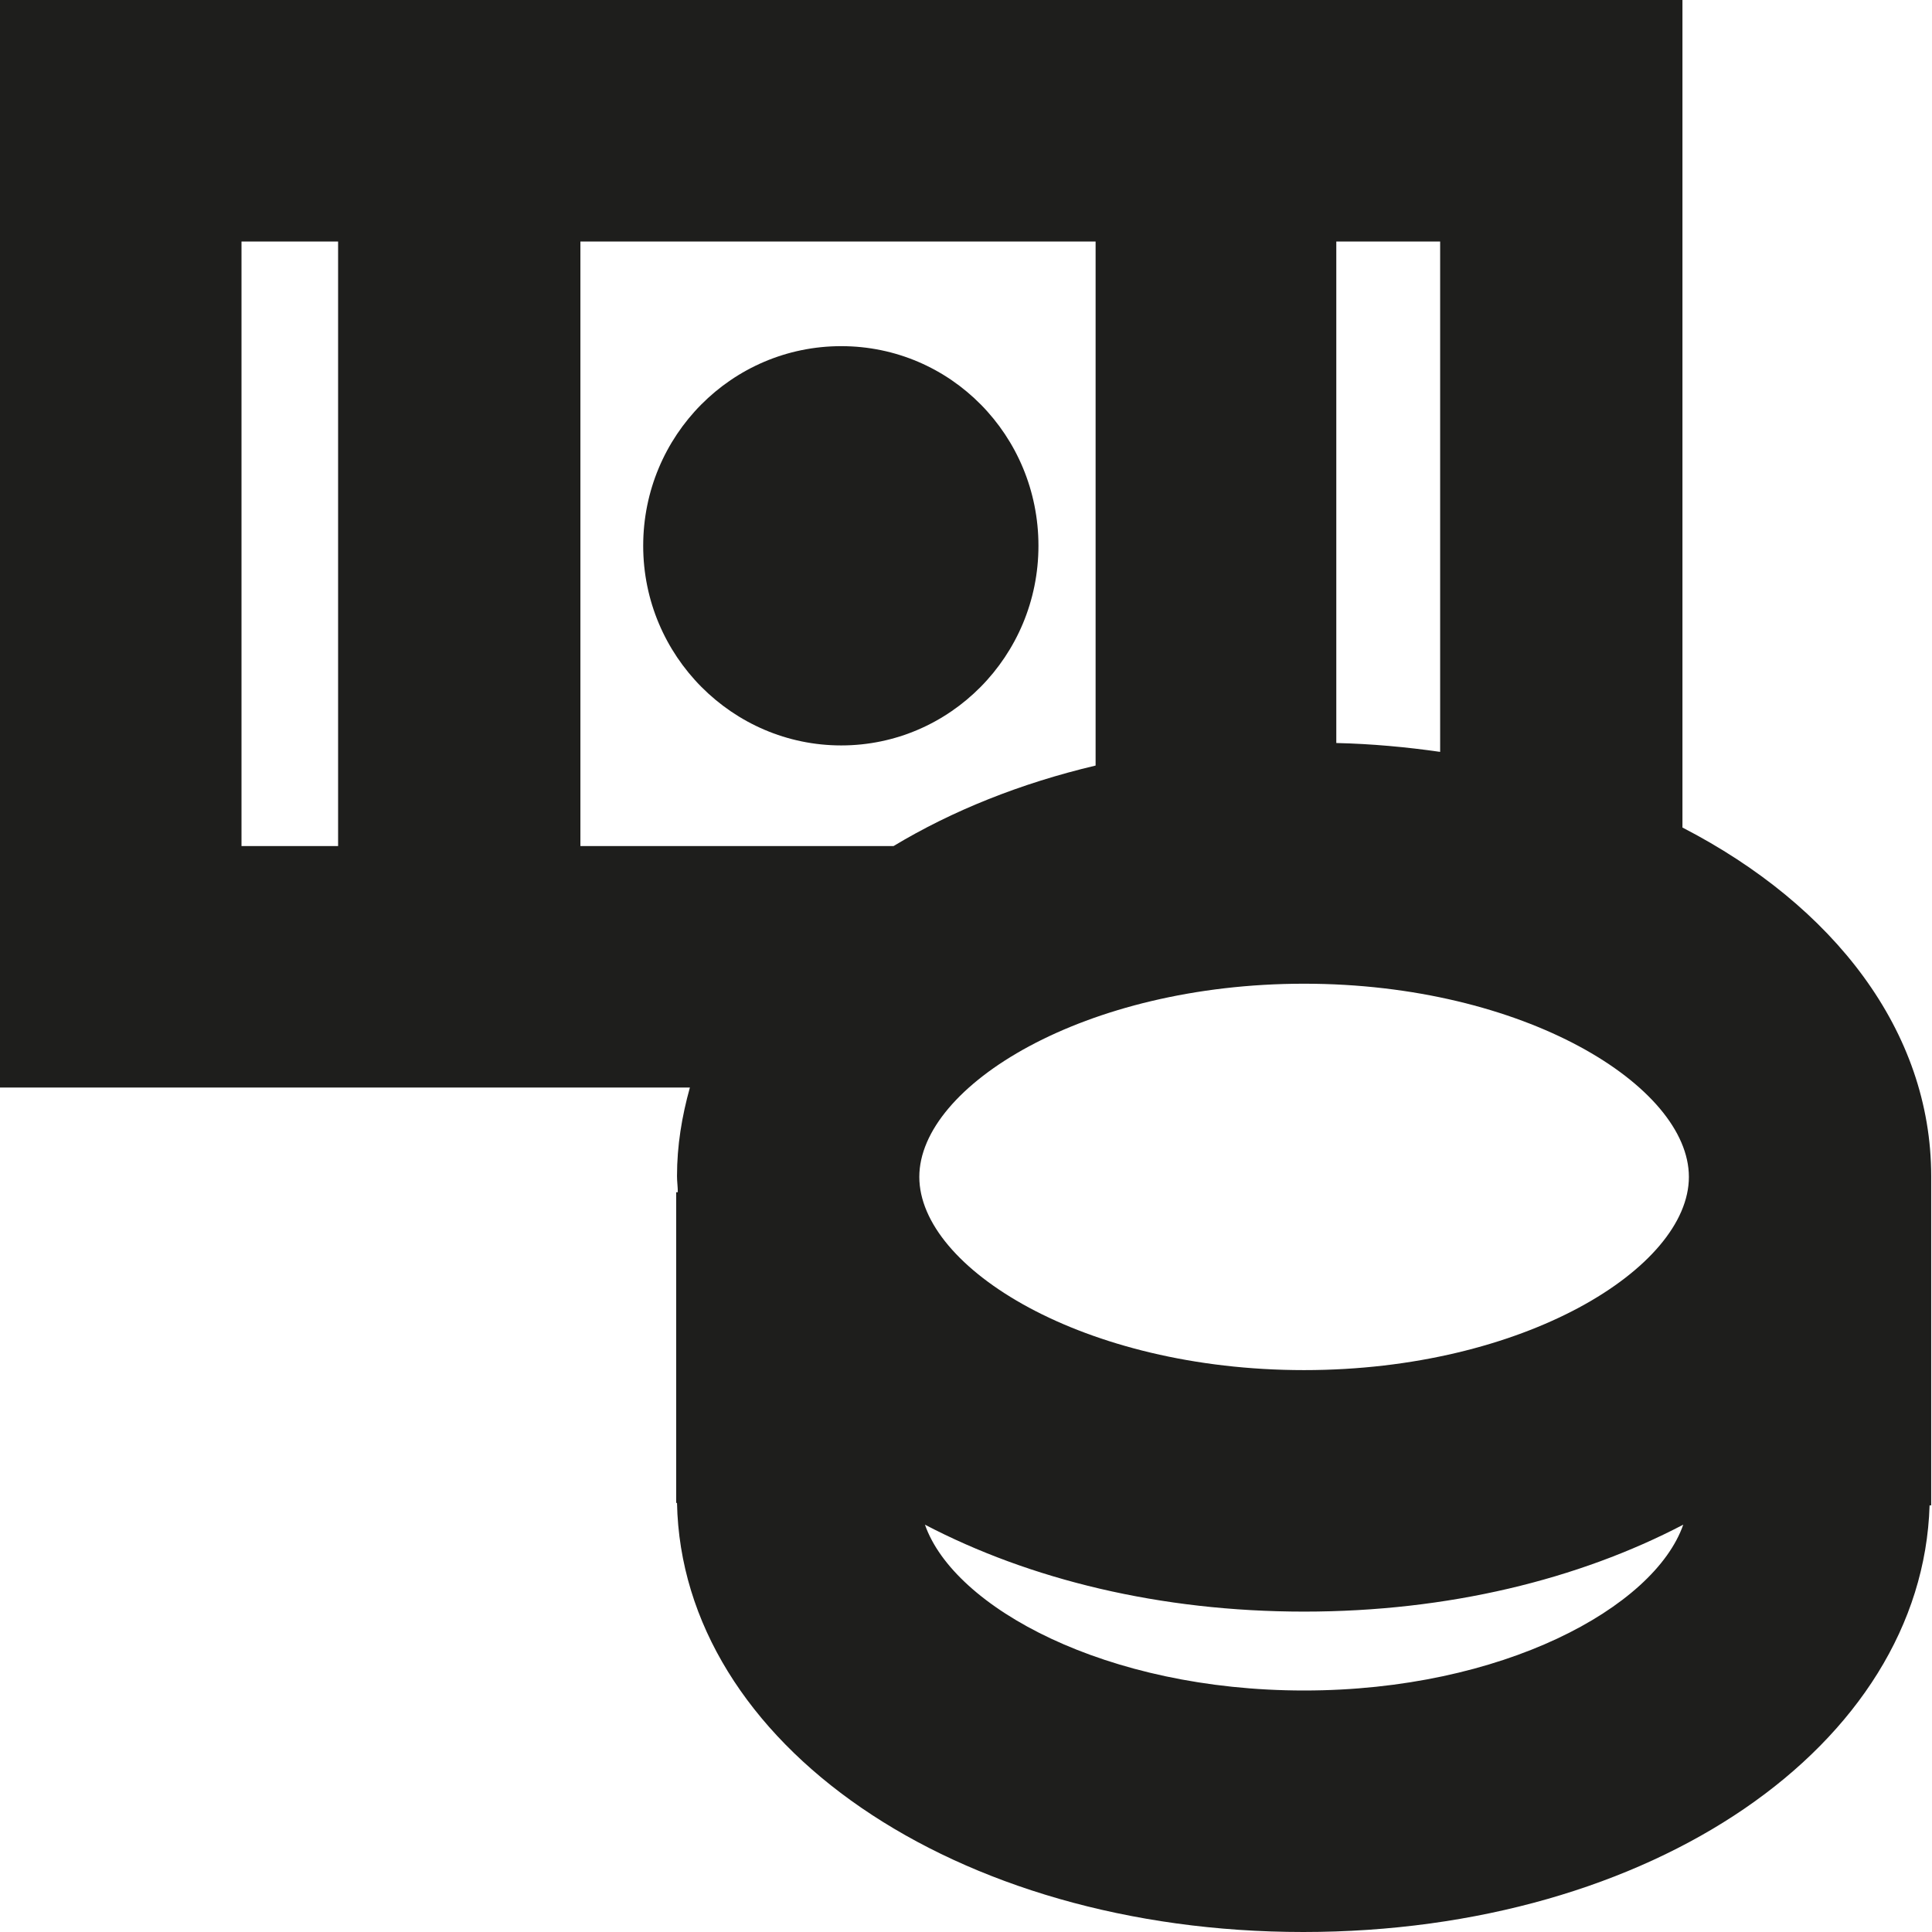
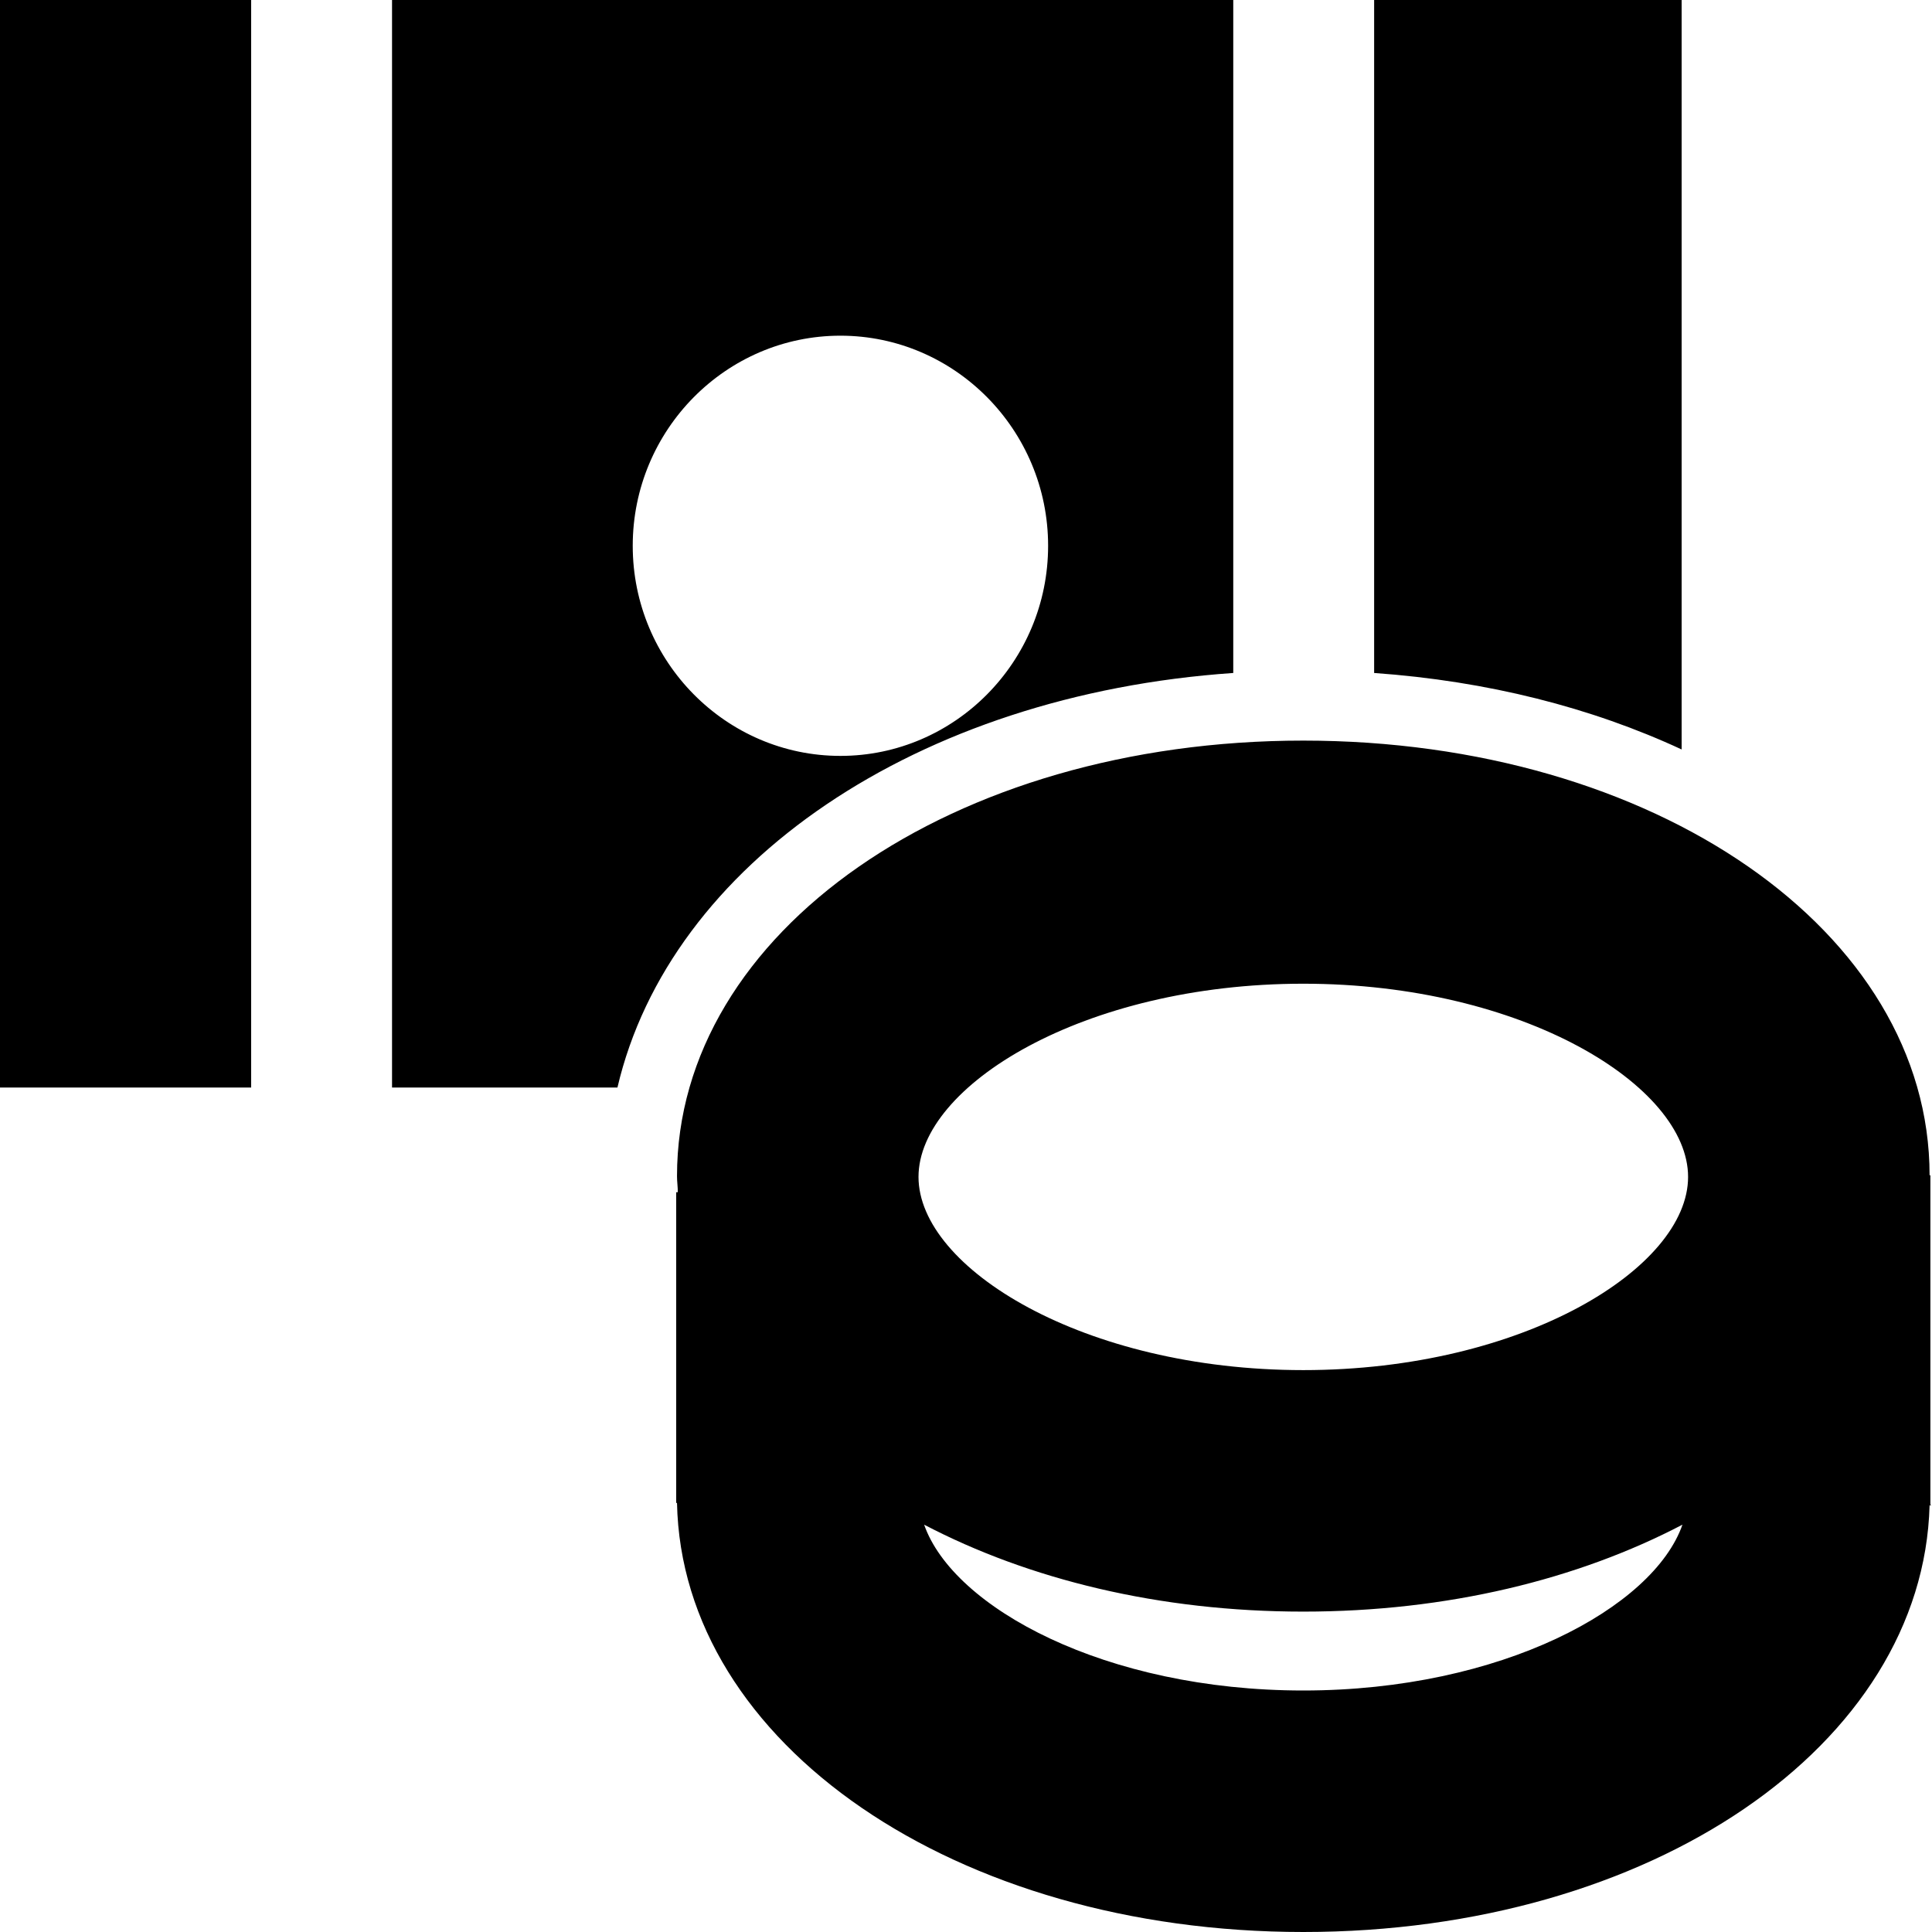
<svg xmlns="http://www.w3.org/2000/svg" viewBox="0 0 24 24">
-   <path fill="#1e1e1c" d="M24 14.61h-.01c0-1.8-1.21-3.36-3.09-4.33V0H0v13.51h8.57c-.1.36-.16.72-.16 1.1 0 .07.01.13.01.2H8.4v3.86h.01c.06 2.99 3.45 5.33 7.78 5.33s7.69-2.32 7.78-5.3h.02v-4.09Zm-7.8 2.41c-2.74 0-4.78-1.27-4.78-2.4s2.05-2.4 4.78-2.4 4.78 1.27 4.78 2.4-2.05 2.4-4.78 2.4m1.69-7.68c-.42-.06-.85-.1-1.29-.11V3h1.29v6.33ZM3 3h1.2v7.51H3zm4.21 7.51V3h6.4v6.51c-.93.22-1.78.56-2.51 1zM16.2 21c-2.46 0-4.35-1.03-4.71-2.06 1.3.68 2.92 1.08 4.71 1.08s3.41-.4 4.71-1.08C20.55 19.97 18.66 21 16.2 21M10.45 9.26c-1.35 0-2.46-1.11-2.46-2.48s1.1-2.48 2.46-2.48 2.45 1.11 2.45 2.48-1.1 2.48-2.45 2.48" />
+   <path d="M0 0h3.12v13.51H0zm20.89 0h-3.82v8.36c1.41.1 2.7.43 3.82.95zM7.67 13.51h-2.8V0h10.45v8.36c-3.93.27-7 2.37-7.65 5.15m2.77-4.12c1.42 0 2.58-1.17 2.58-2.61s-1.16-2.61-2.58-2.61-2.58 1.17-2.58 2.61 1.16 2.61 2.58 2.61m13.55 9.31h-.02c-.08 2.98-3.46 5.3-7.78 5.3s-7.72-2.34-7.78-5.33H8.4v-3.86h.02c0-.07-.01-.13-.01-.2 0-3.03 3.42-5.41 7.78-5.41s7.78 2.37 7.78 5.4h.01v4.09Zm-12.58-4.08c0 1.13 2.05 2.4 4.78 2.4s4.78-1.27 4.78-2.4-2.05-2.4-4.78-2.4-4.78 1.27-4.78 2.4m9.49 4.32c-1.3.68-2.92 1.08-4.71 1.08s-3.41-.4-4.71-1.08c.36 1.03 2.25 2.06 4.71 2.06s4.35-1.03 4.71-2.06" />
</svg>
